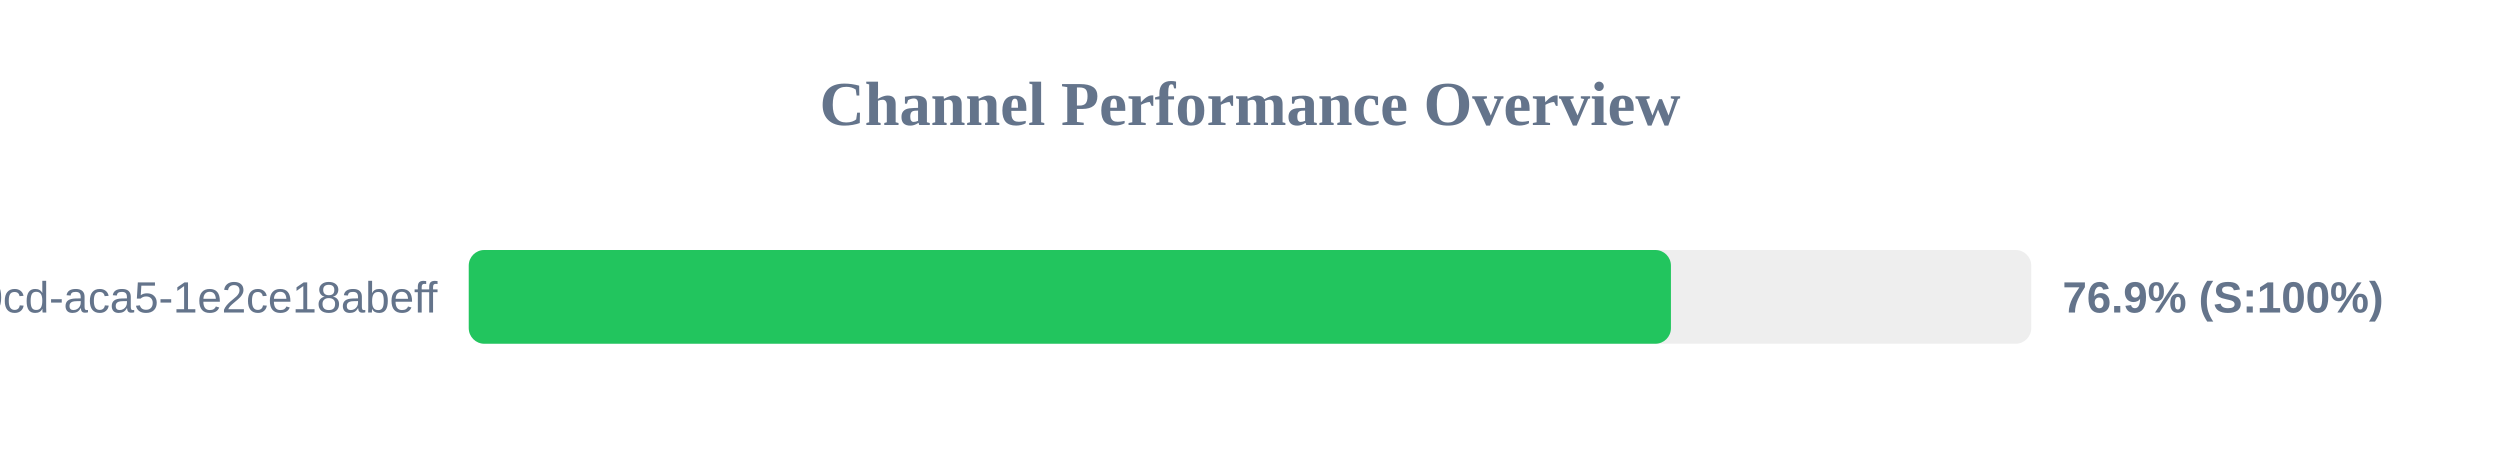
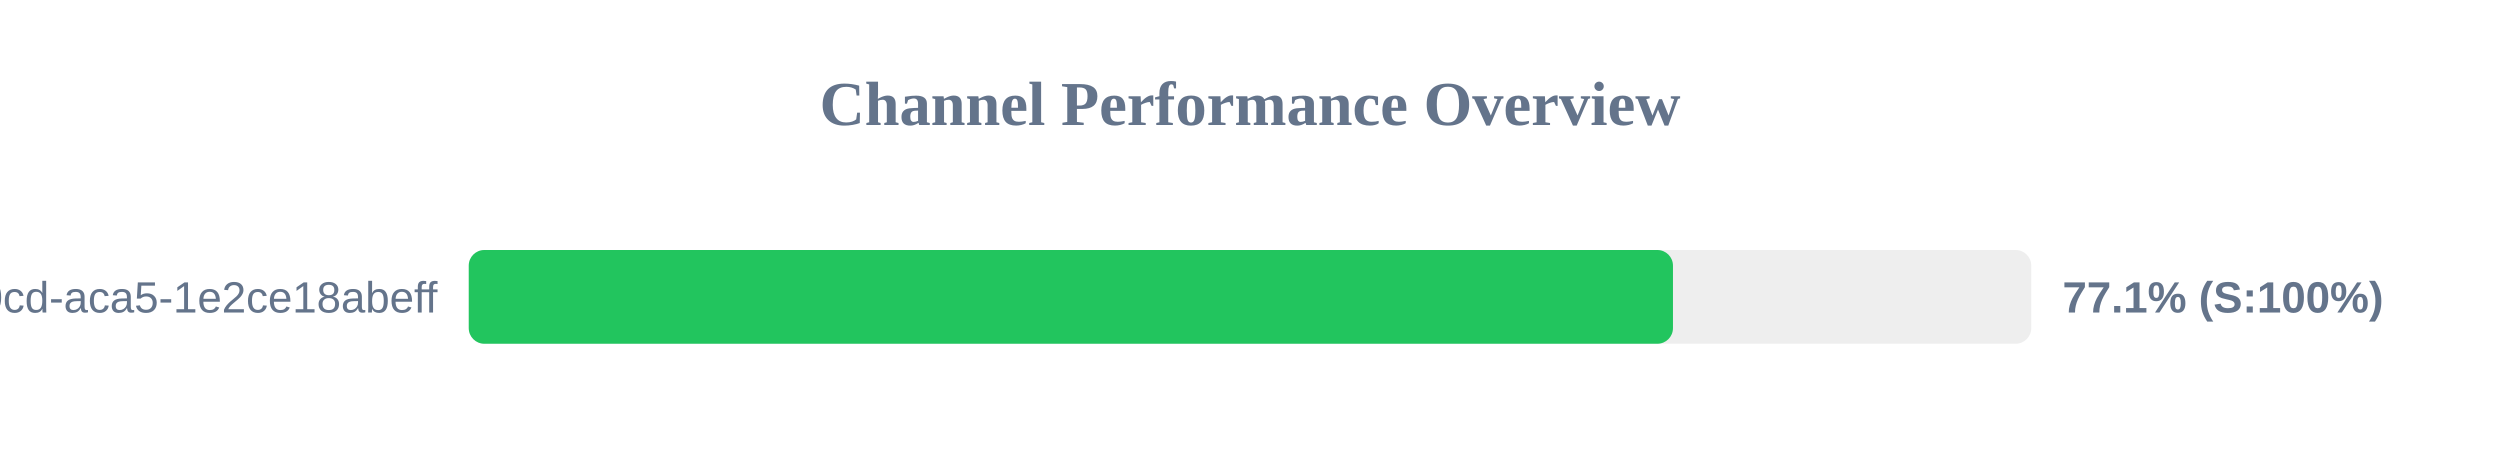
<svg xmlns="http://www.w3.org/2000/svg" width="800" height="150" version="1.1">
  <style>
        .row { font: 14px Arial; fill: #64748b; }
        .score { font: bold 14px Arial; fill: #64748b; }
    </style>
  <text x="400" y="40" text-anchor="middle" font-size="20px" font-weight="bold" fill="#64748b">Channel Performance Overview</text>
  <rect x="150" y="80" width="500" height="30" fill="#eee" rx="5" />
-   <rect x="150" y="80" width="384.7" height="30" fill="#22c55e" rx="5" />
+   <rect x="150" y="80" width="385.35" height="30" fill="#22c55e" rx="5" />
  <text x="140" y="100" text-anchor="end" class="row">?uuid=ebbeef45-0fd8-40cd-aca5-1e2ce18abeff</text>
-   <text x="660" y="100" text-anchor="start" class="score">76.9% (S:100%)</text>
+   <text x="660" y="100" text-anchor="start" class="score">77.1% (S:100%)</text>
</svg>
